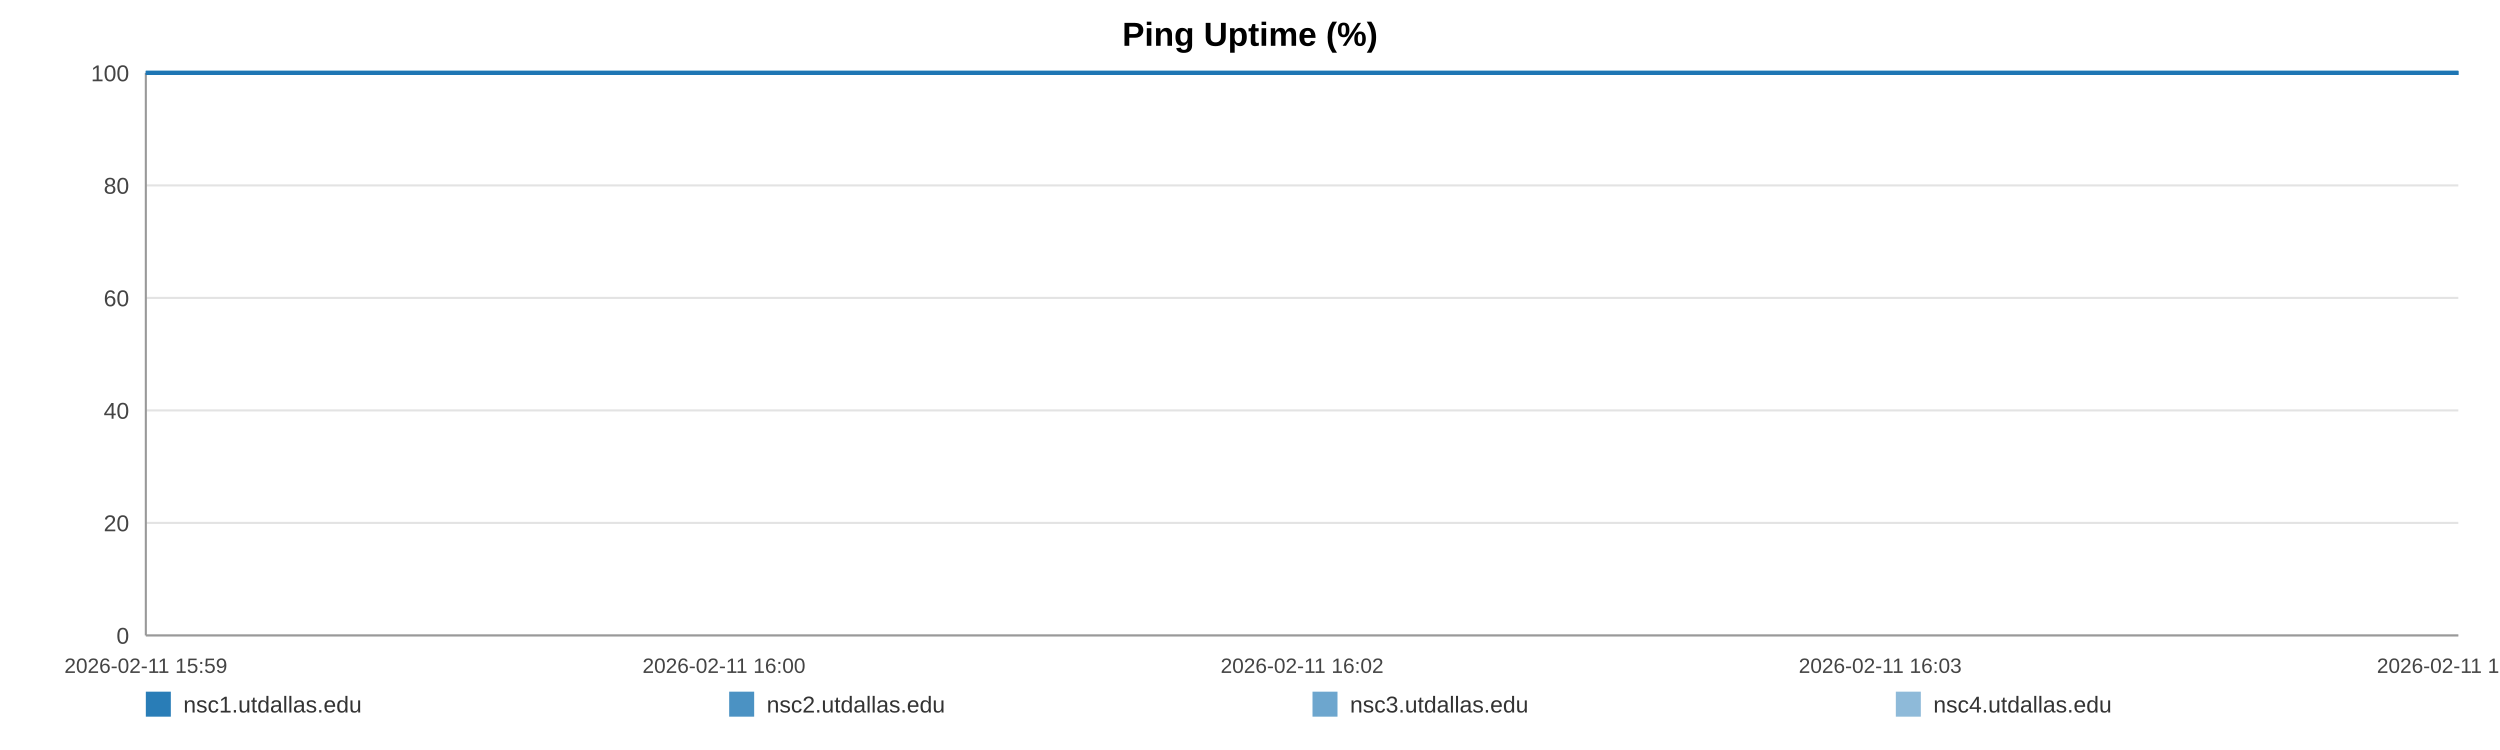
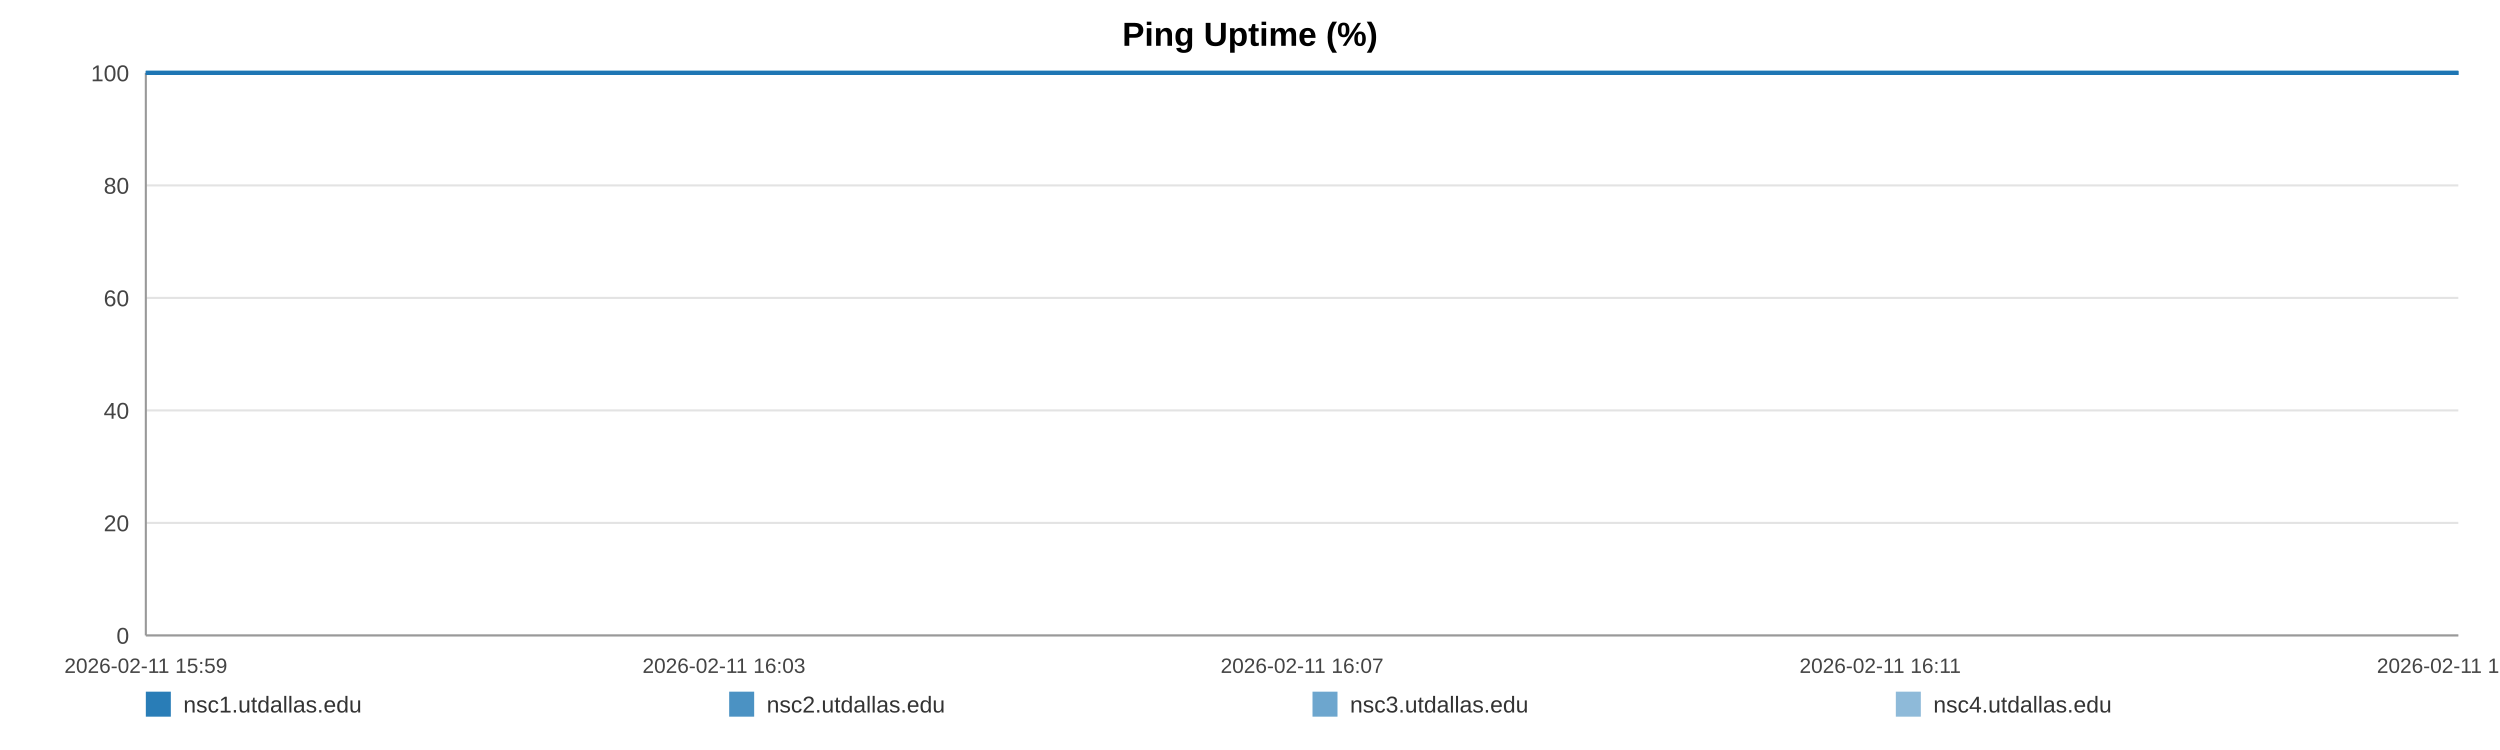
<svg xmlns="http://www.w3.org/2000/svg" width="1200" height="360" viewBox="0 0 1200 360" role="img" aria-label="Ping Uptime (%)">
  <rect width="100%" height="100%" fill="#ffffff" />
  <text x="600.0" y="22" text-anchor="middle" font-size="16" font-family="Arial, Helvetica, sans-serif" font-weight="bold">Ping Uptime (%)</text>
  <line x1="70" y1="35.00" x2="1180" y2="35.00" stroke="#e3e3e3" stroke-width="1" />
  <text x="62" y="39.00" text-anchor="end" font-size="11" fill="#444" font-family="Arial, Helvetica, sans-serif">100</text>
  <line x1="70" y1="89.00" x2="1180" y2="89.00" stroke="#e3e3e3" stroke-width="1" />
  <text x="62" y="93.00" text-anchor="end" font-size="11" fill="#444" font-family="Arial, Helvetica, sans-serif">80</text>
  <line x1="70" y1="143.00" x2="1180" y2="143.00" stroke="#e3e3e3" stroke-width="1" />
  <text x="62" y="147.00" text-anchor="end" font-size="11" fill="#444" font-family="Arial, Helvetica, sans-serif">60</text>
  <line x1="70" y1="197.00" x2="1180" y2="197.00" stroke="#e3e3e3" stroke-width="1" />
  <text x="62" y="201.00" text-anchor="end" font-size="11" fill="#444" font-family="Arial, Helvetica, sans-serif">40</text>
  <line x1="70" y1="251.00" x2="1180" y2="251.00" stroke="#e3e3e3" stroke-width="1" />
  <text x="62" y="255.00" text-anchor="end" font-size="11" fill="#444" font-family="Arial, Helvetica, sans-serif">20</text>
  <line x1="70" y1="305.00" x2="1180" y2="305.00" stroke="#e3e3e3" stroke-width="1" />
  <text x="62" y="309.00" text-anchor="end" font-size="11" fill="#444" font-family="Arial, Helvetica, sans-serif">0</text>
  <line x1="70" y1="35" x2="70" y2="305" stroke="#999" />
  <line x1="70" y1="305" x2="1180" y2="305" stroke="#999" />
  <text x="70.00" y="323" text-anchor="middle" font-size="10" fill="#444" font-family="Arial, Helvetica, sans-serif">2026-02-11 15:59</text>
-   <text x="347.50" y="323" text-anchor="middle" font-size="10" fill="#444" font-family="Arial, Helvetica, sans-serif">2026-02-11 16:00</text>
-   <text x="625.00" y="323" text-anchor="middle" font-size="10" fill="#444" font-family="Arial, Helvetica, sans-serif">2026-02-11 16:02</text>
-   <text x="902.50" y="323" text-anchor="middle" font-size="10" fill="#444" font-family="Arial, Helvetica, sans-serif">2026-02-11 16:03</text>
-   <text x="1180.00" y="323" text-anchor="middle" font-size="10" fill="#444" font-family="Arial, Helvetica, sans-serif">2026-02-11 16:05</text>
-   <polyline fill="none" stroke="#1f77b4" stroke-opacity="0.95" stroke-width="2" points="70.00,35.00 1180.00,35.00" />
-   <polyline fill="none" stroke="#1f77b4" stroke-opacity="0.80" stroke-width="2" points="70.00,35.00 1180.00,35.00" />
-   <polyline fill="none" stroke="#1f77b4" stroke-opacity="0.65" stroke-width="2" points="70.00,35.00 1180.00,35.00" />
-   <polyline fill="none" stroke="#1f77b4" stroke-opacity="0.50" stroke-width="2" points="70.00,35.00 1180.00,35.00" />
+   <text x="347.50" y="323" text-anchor="middle" font-size="10" fill="#444" font-family="Arial, Helvetica, sans-serif">2026-02-11 16:03</text>
+   <text x="625.00" y="323" text-anchor="middle" font-size="10" fill="#444" font-family="Arial, Helvetica, sans-serif">2026-02-11 16:07</text>
+   <text x="902.50" y="323" text-anchor="middle" font-size="10" fill="#444" font-family="Arial, Helvetica, sans-serif">2026-02-11 16:11</text>
+   <text x="1180.00" y="323" text-anchor="middle" font-size="10" fill="#444" font-family="Arial, Helvetica, sans-serif">2026-02-11 16:14</text>
+   <polyline fill="none" stroke="#1f77b4" stroke-opacity="0.95" stroke-width="2" points="70.00,35.00 511.38,35.00 1180.00,35.00" />
+   <polyline fill="none" stroke="#1f77b4" stroke-opacity="0.80" stroke-width="2" points="70.00,35.00 511.38,35.00 1180.00,35.00" />
+   <polyline fill="none" stroke="#1f77b4" stroke-opacity="0.65" stroke-width="2" points="70.00,35.00 511.38,35.00 1180.00,35.00" />
+   <polyline fill="none" stroke="#1f77b4" stroke-opacity="0.50" stroke-width="2" points="70.00,35.00 511.38,35.00 1180.00,35.00" />
  <rect x="70" y="332" width="12" height="12" fill="#1f77b4" fill-opacity="0.95" />
  <text x="88" y="342" font-size="11" fill="#333" font-family="Arial, Helvetica, sans-serif">nsc1.utdallas.edu</text>
  <rect x="350" y="332" width="12" height="12" fill="#1f77b4" fill-opacity="0.80" />
  <text x="368" y="342" font-size="11" fill="#333" font-family="Arial, Helvetica, sans-serif">nsc2.utdallas.edu</text>
  <rect x="630" y="332" width="12" height="12" fill="#1f77b4" fill-opacity="0.65" />
  <text x="648" y="342" font-size="11" fill="#333" font-family="Arial, Helvetica, sans-serif">nsc3.utdallas.edu</text>
  <rect x="910" y="332" width="12" height="12" fill="#1f77b4" fill-opacity="0.50" />
  <text x="928" y="342" font-size="11" fill="#333" font-family="Arial, Helvetica, sans-serif">nsc4.utdallas.edu</text>
</svg>
